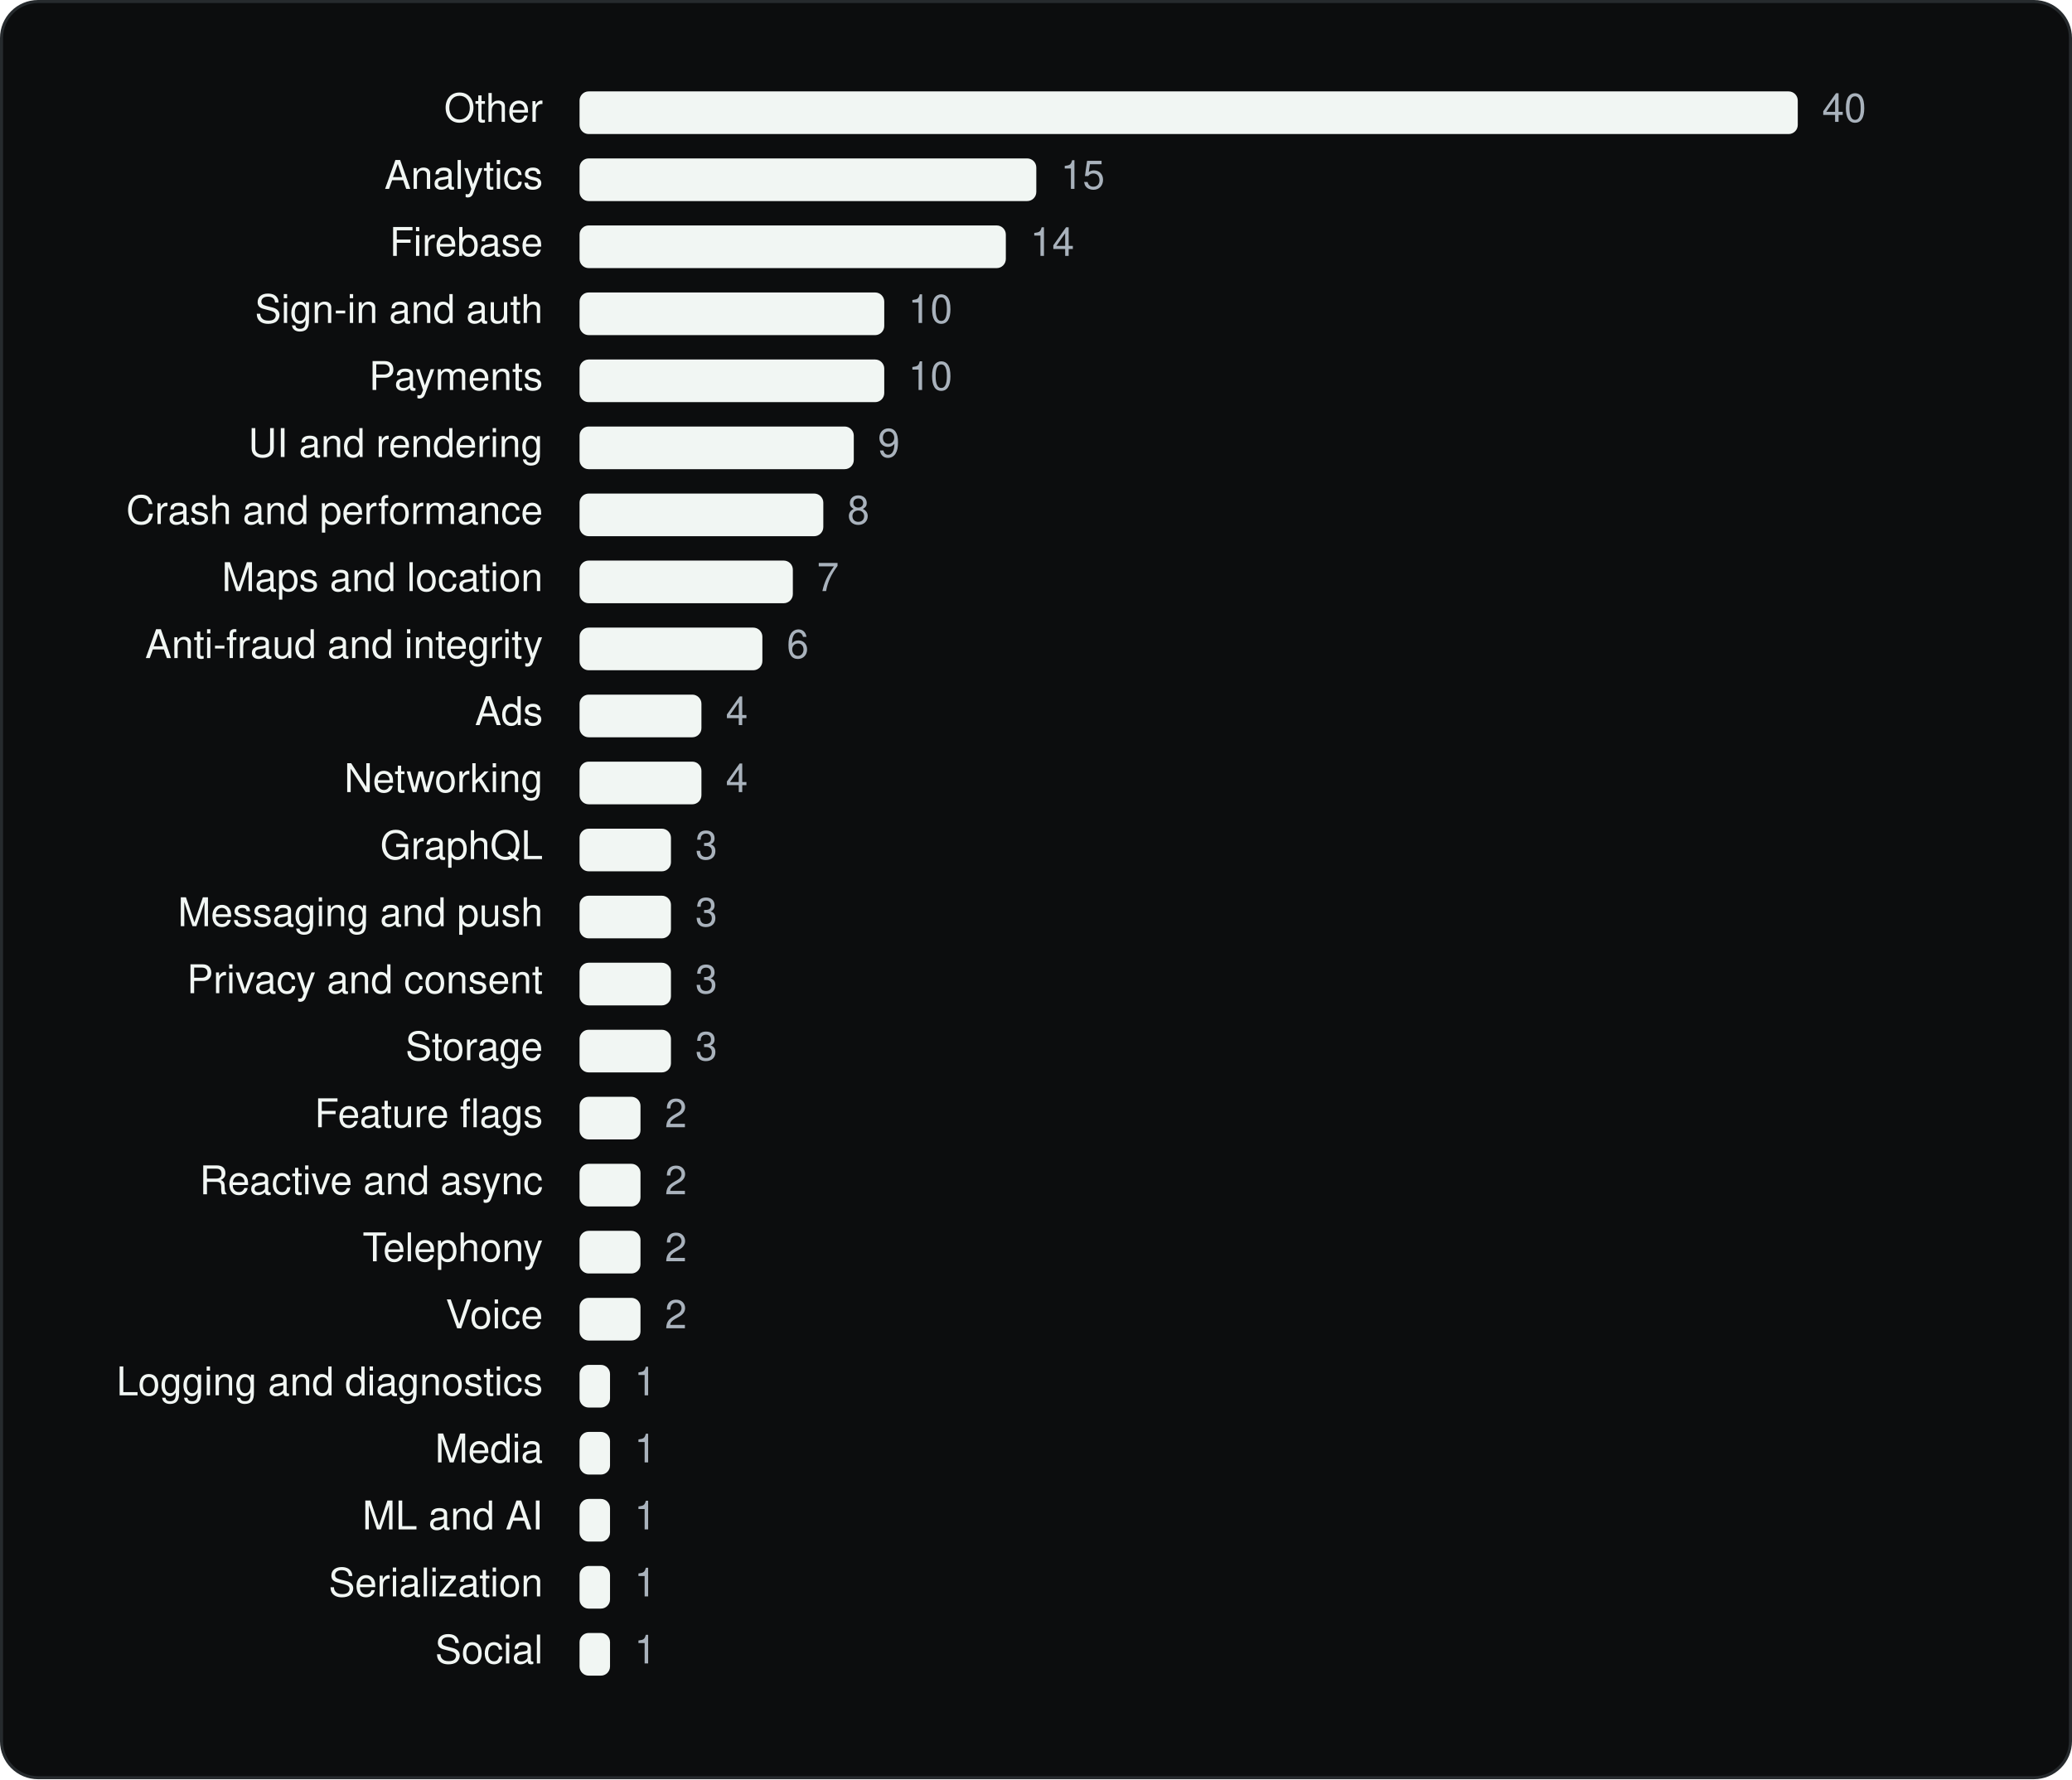
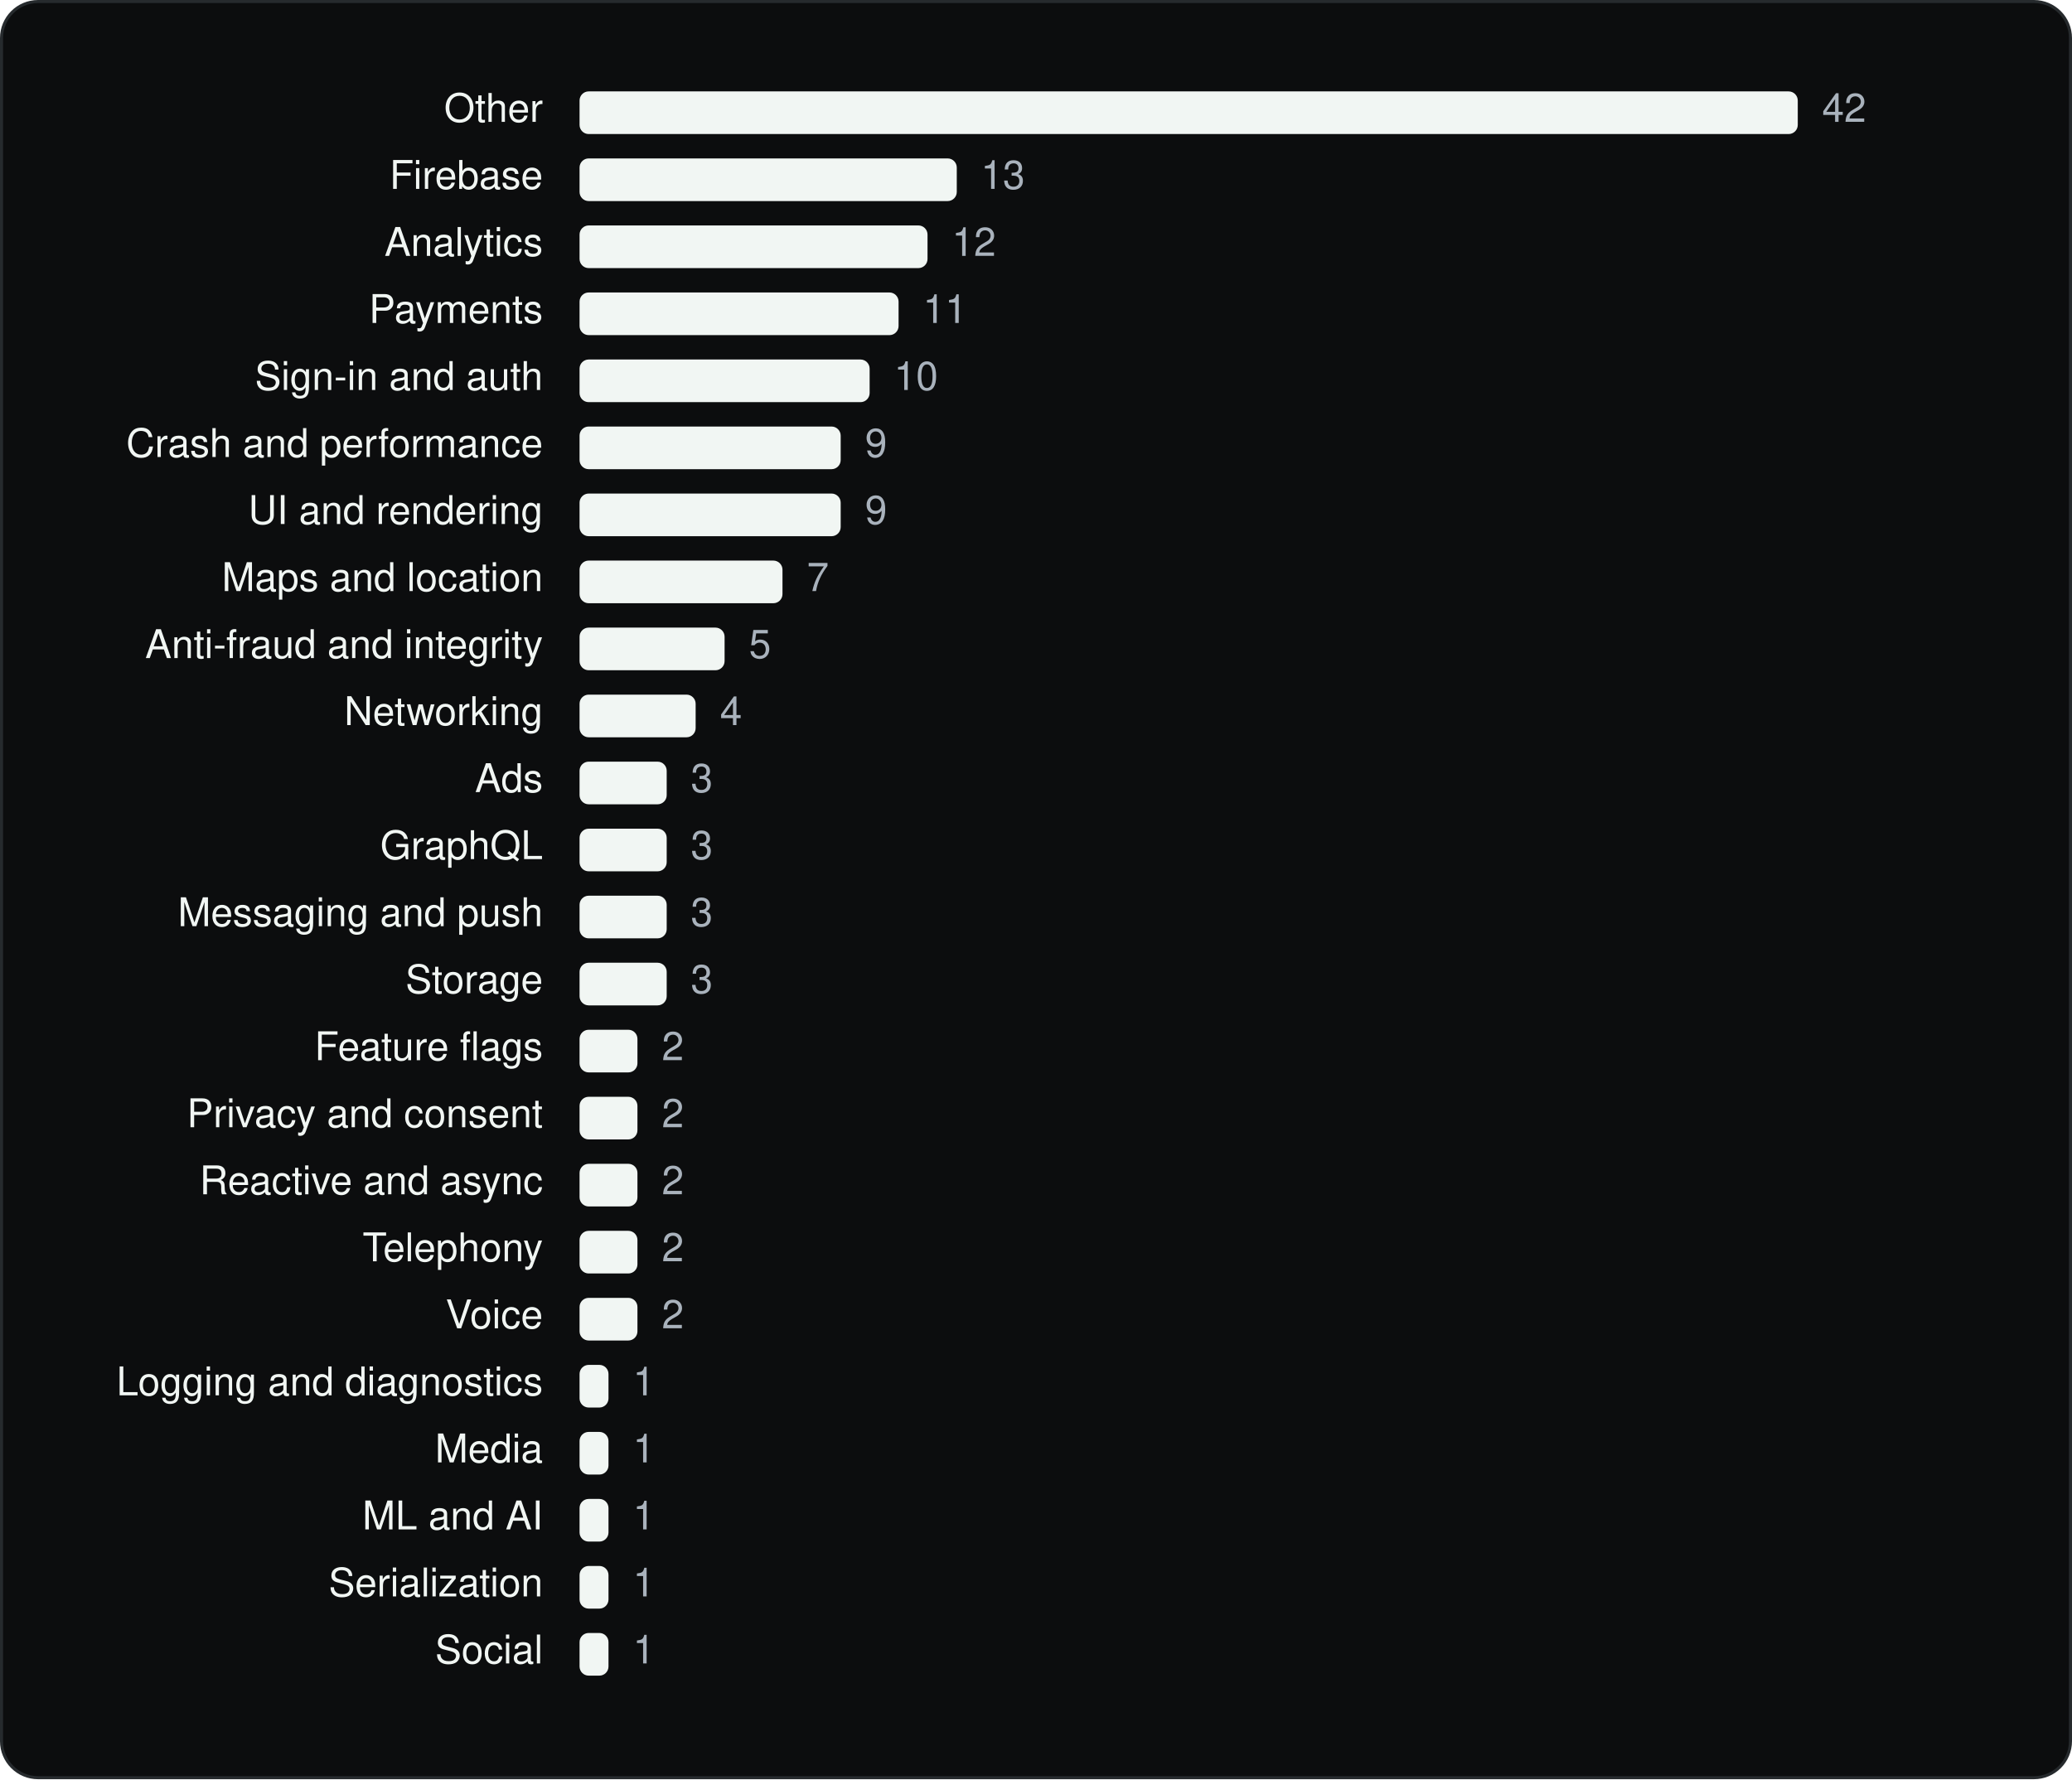
<svg xmlns="http://www.w3.org/2000/svg" viewBox="0 0 680 584" width="680" height="584" role="img" aria-label="Deliveroo SDKs by category" font-family="Geist, -apple-system, BlinkMacSystemFont, 'Segoe UI', Helvetica, Arial, sans-serif">
  <rect x="0.5" y="0.5" width="679" height="583" rx="12" fill="#0C0D0E" stroke="#262A2D" />
  <g transform="translate(20 20)">
    <text x="158.18" y="20" font-size="13" text-anchor="end" fill="#F1F6F3">Other</text>
    <rect x="170.2" y="10" width="399.8" height="14" rx="3" fill="#F1F6F3" />
-     <text x="578.0" y="20" font-size="13" fill="#A9B2BC">40</text>
-     <text x="158.18" y="42" font-size="13" text-anchor="end" fill="#F1F6F3">Analytics</text>
-     <rect x="170.2" y="32" width="149.9" height="14" rx="3" fill="#F1F6F3" />
-     <text x="328.1" y="42" font-size="13" fill="#A9B2BC">15</text>
-     <text x="158.18" y="64" font-size="13" text-anchor="end" fill="#F1F6F3">Firebase</text>
-     <rect x="170.2" y="54" width="139.9" height="14" rx="3" fill="#F1F6F3" />
-     <text x="318.1" y="64" font-size="13" fill="#A9B2BC">14</text>
-     <text x="158.18" y="86" font-size="13" text-anchor="end" fill="#F1F6F3">Sign-in and auth</text>
-     <rect x="170.2" y="76" width="100.0" height="14" rx="3" fill="#F1F6F3" />
-     <text x="278.1" y="86" font-size="13" fill="#A9B2BC">10</text>
-     <text x="158.18" y="108" font-size="13" text-anchor="end" fill="#F1F6F3">Payments</text>
-     <rect x="170.2" y="98" width="100.0" height="14" rx="3" fill="#F1F6F3" />
-     <text x="278.1" y="108" font-size="13" fill="#A9B2BC">10</text>
-     <text x="158.18" y="130" font-size="13" text-anchor="end" fill="#F1F6F3">UI and rendering</text>
-     <rect x="170.2" y="120" width="90.0" height="14" rx="3" fill="#F1F6F3" />
-     <text x="268.1" y="130" font-size="13" fill="#A9B2BC">9</text>
-     <text x="158.18" y="152" font-size="13" text-anchor="end" fill="#F1F6F3">Crash and performance</text>
-     <rect x="170.2" y="142" width="80.0" height="14" rx="3" fill="#F1F6F3" />
-     <text x="258.1" y="152" font-size="13" fill="#A9B2BC">8</text>
+     <text x="578.0" y="20" font-size="13" fill="#A9B2BC">42</text>
+     <text x="158.18" y="42" font-size="13" text-anchor="end" fill="#F1F6F3">Firebase</text>
+     <rect x="170.2" y="32" width="123.8" height="14" rx="3" fill="#F1F6F3" />
+     <text x="301.9" y="42" font-size="13" fill="#A9B2BC">13</text>
+     <text x="158.18" y="64" font-size="13" text-anchor="end" fill="#F1F6F3">Analytics</text>
+     <rect x="170.2" y="54" width="114.2" height="14" rx="3" fill="#F1F6F3" />
+     <text x="292.4" y="64" font-size="13" fill="#A9B2BC">12</text>
+     <text x="158.18" y="86" font-size="13" text-anchor="end" fill="#F1F6F3">Payments</text>
+     <rect x="170.2" y="76" width="104.7" height="14" rx="3" fill="#F1F6F3" />
+     <text x="282.9" y="86" font-size="13" fill="#A9B2BC">11</text>
+     <text x="158.18" y="108" font-size="13" text-anchor="end" fill="#F1F6F3">Sign-in and auth</text>
+     <rect x="170.2" y="98" width="95.2" height="14" rx="3" fill="#F1F6F3" />
+     <text x="273.4" y="108" font-size="13" fill="#A9B2BC">10</text>
+     <text x="158.18" y="130" font-size="13" text-anchor="end" fill="#F1F6F3">Crash and performance</text>
+     <rect x="170.2" y="120" width="85.7" height="14" rx="3" fill="#F1F6F3" />
+     <text x="263.9" y="130" font-size="13" fill="#A9B2BC">9</text>
+     <text x="158.18" y="152" font-size="13" text-anchor="end" fill="#F1F6F3">UI and rendering</text>
+     <rect x="170.2" y="142" width="85.7" height="14" rx="3" fill="#F1F6F3" />
+     <text x="263.9" y="152" font-size="13" fill="#A9B2BC">9</text>
    <text x="158.18" y="174" font-size="13" text-anchor="end" fill="#F1F6F3">Maps and location</text>
-     <rect x="170.2" y="164" width="70.0" height="14" rx="3" fill="#F1F6F3" />
-     <text x="248.1" y="174" font-size="13" fill="#A9B2BC">7</text>
+     <rect x="170.2" y="164" width="66.6" height="14" rx="3" fill="#F1F6F3" />
+     <text x="244.8" y="174" font-size="13" fill="#A9B2BC">7</text>
    <text x="158.18" y="196" font-size="13" text-anchor="end" fill="#F1F6F3">Anti-fraud and integrity</text>
-     <rect x="170.2" y="186" width="60.0" height="14" rx="3" fill="#F1F6F3" />
-     <text x="238.2" y="196" font-size="13" fill="#A9B2BC">6</text>
-     <text x="158.18" y="218" font-size="13" text-anchor="end" fill="#F1F6F3">Ads</text>
-     <rect x="170.2" y="208" width="40.0" height="14" rx="3" fill="#F1F6F3" />
-     <text x="218.2" y="218" font-size="13" fill="#A9B2BC">4</text>
-     <text x="158.18" y="240" font-size="13" text-anchor="end" fill="#F1F6F3">Networking</text>
-     <rect x="170.2" y="230" width="40.0" height="14" rx="3" fill="#F1F6F3" />
-     <text x="218.2" y="240" font-size="13" fill="#A9B2BC">4</text>
+     <rect x="170.2" y="186" width="47.6" height="14" rx="3" fill="#F1F6F3" />
+     <text x="225.8" y="196" font-size="13" fill="#A9B2BC">5</text>
+     <text x="158.18" y="218" font-size="13" text-anchor="end" fill="#F1F6F3">Networking</text>
+     <rect x="170.2" y="208" width="38.1" height="14" rx="3" fill="#F1F6F3" />
+     <text x="216.3" y="218" font-size="13" fill="#A9B2BC">4</text>
+     <text x="158.18" y="240" font-size="13" text-anchor="end" fill="#F1F6F3">Ads</text>
+     <rect x="170.2" y="230" width="28.6" height="14" rx="3" fill="#F1F6F3" />
+     <text x="206.7" y="240" font-size="13" fill="#A9B2BC">3</text>
    <text x="158.18" y="262" font-size="13" text-anchor="end" fill="#F1F6F3">GraphQL</text>
-     <rect x="170.2" y="252" width="30.0" height="14" rx="3" fill="#F1F6F3" />
-     <text x="208.2" y="262" font-size="13" fill="#A9B2BC">3</text>
+     <rect x="170.2" y="252" width="28.6" height="14" rx="3" fill="#F1F6F3" />
+     <text x="206.7" y="262" font-size="13" fill="#A9B2BC">3</text>
    <text x="158.18" y="284" font-size="13" text-anchor="end" fill="#F1F6F3">Messaging and push</text>
-     <rect x="170.2" y="274" width="30.0" height="14" rx="3" fill="#F1F6F3" />
-     <text x="208.2" y="284" font-size="13" fill="#A9B2BC">3</text>
-     <text x="158.18" y="306" font-size="13" text-anchor="end" fill="#F1F6F3">Privacy and consent</text>
-     <rect x="170.2" y="296" width="30.0" height="14" rx="3" fill="#F1F6F3" />
-     <text x="208.2" y="306" font-size="13" fill="#A9B2BC">3</text>
-     <text x="158.18" y="328" font-size="13" text-anchor="end" fill="#F1F6F3">Storage</text>
-     <rect x="170.2" y="318" width="30.0" height="14" rx="3" fill="#F1F6F3" />
-     <text x="208.2" y="328" font-size="13" fill="#A9B2BC">3</text>
-     <text x="158.18" y="350" font-size="13" text-anchor="end" fill="#F1F6F3">Feature flags</text>
-     <rect x="170.2" y="340" width="20.0" height="14" rx="3" fill="#F1F6F3" />
-     <text x="198.2" y="350" font-size="13" fill="#A9B2BC">2</text>
+     <rect x="170.2" y="274" width="28.6" height="14" rx="3" fill="#F1F6F3" />
+     <text x="206.7" y="284" font-size="13" fill="#A9B2BC">3</text>
+     <text x="158.18" y="306" font-size="13" text-anchor="end" fill="#F1F6F3">Storage</text>
+     <rect x="170.2" y="296" width="28.6" height="14" rx="3" fill="#F1F6F3" />
+     <text x="206.7" y="306" font-size="13" fill="#A9B2BC">3</text>
+     <text x="158.18" y="328" font-size="13" text-anchor="end" fill="#F1F6F3">Feature flags</text>
+     <rect x="170.2" y="318" width="19.0" height="14" rx="3" fill="#F1F6F3" />
+     <text x="197.2" y="328" font-size="13" fill="#A9B2BC">2</text>
+     <text x="158.18" y="350" font-size="13" text-anchor="end" fill="#F1F6F3">Privacy and consent</text>
+     <rect x="170.2" y="340" width="19.0" height="14" rx="3" fill="#F1F6F3" />
+     <text x="197.2" y="350" font-size="13" fill="#A9B2BC">2</text>
    <text x="158.18" y="372" font-size="13" text-anchor="end" fill="#F1F6F3">Reactive and async</text>
-     <rect x="170.2" y="362" width="20.0" height="14" rx="3" fill="#F1F6F3" />
-     <text x="198.2" y="372" font-size="13" fill="#A9B2BC">2</text>
+     <rect x="170.2" y="362" width="19.0" height="14" rx="3" fill="#F1F6F3" />
+     <text x="197.2" y="372" font-size="13" fill="#A9B2BC">2</text>
    <text x="158.18" y="394" font-size="13" text-anchor="end" fill="#F1F6F3">Telephony</text>
-     <rect x="170.2" y="384" width="20.0" height="14" rx="3" fill="#F1F6F3" />
-     <text x="198.2" y="394" font-size="13" fill="#A9B2BC">2</text>
+     <rect x="170.2" y="384" width="19.0" height="14" rx="3" fill="#F1F6F3" />
+     <text x="197.2" y="394" font-size="13" fill="#A9B2BC">2</text>
    <text x="158.18" y="416" font-size="13" text-anchor="end" fill="#F1F6F3">Voice</text>
-     <rect x="170.2" y="406" width="20.0" height="14" rx="3" fill="#F1F6F3" />
-     <text x="198.2" y="416" font-size="13" fill="#A9B2BC">2</text>
+     <rect x="170.2" y="406" width="19.0" height="14" rx="3" fill="#F1F6F3" />
+     <text x="197.2" y="416" font-size="13" fill="#A9B2BC">2</text>
    <text x="158.18" y="438" font-size="13" text-anchor="end" fill="#F1F6F3">Logging and diagnostics</text>
-     <rect x="170.2" y="428" width="10.0" height="14" rx="3" fill="#F1F6F3" />
-     <text x="188.2" y="438" font-size="13" fill="#A9B2BC">1</text>
+     <rect x="170.2" y="428" width="9.5" height="14" rx="3" fill="#F1F6F3" />
+     <text x="187.7" y="438" font-size="13" fill="#A9B2BC">1</text>
    <text x="158.18" y="460" font-size="13" text-anchor="end" fill="#F1F6F3">Media</text>
-     <rect x="170.2" y="450" width="10.0" height="14" rx="3" fill="#F1F6F3" />
-     <text x="188.2" y="460" font-size="13" fill="#A9B2BC">1</text>
+     <rect x="170.2" y="450" width="9.5" height="14" rx="3" fill="#F1F6F3" />
+     <text x="187.7" y="460" font-size="13" fill="#A9B2BC">1</text>
    <text x="158.18" y="482" font-size="13" text-anchor="end" fill="#F1F6F3">ML and AI</text>
-     <rect x="170.2" y="472" width="10.0" height="14" rx="3" fill="#F1F6F3" />
-     <text x="188.2" y="482" font-size="13" fill="#A9B2BC">1</text>
+     <rect x="170.2" y="472" width="9.5" height="14" rx="3" fill="#F1F6F3" />
+     <text x="187.7" y="482" font-size="13" fill="#A9B2BC">1</text>
    <text x="158.18" y="504" font-size="13" text-anchor="end" fill="#F1F6F3">Serialization</text>
-     <rect x="170.2" y="494" width="10.0" height="14" rx="3" fill="#F1F6F3" />
-     <text x="188.2" y="504" font-size="13" fill="#A9B2BC">1</text>
+     <rect x="170.2" y="494" width="9.5" height="14" rx="3" fill="#F1F6F3" />
+     <text x="187.7" y="504" font-size="13" fill="#A9B2BC">1</text>
    <text x="158.18" y="526" font-size="13" text-anchor="end" fill="#F1F6F3">Social</text>
-     <rect x="170.2" y="516" width="10.0" height="14" rx="3" fill="#F1F6F3" />
-     <text x="188.2" y="526" font-size="13" fill="#A9B2BC">1</text>
+     <rect x="170.2" y="516" width="9.5" height="14" rx="3" fill="#F1F6F3" />
+     <text x="187.7" y="526" font-size="13" fill="#A9B2BC">1</text>
  </g>
</svg>
